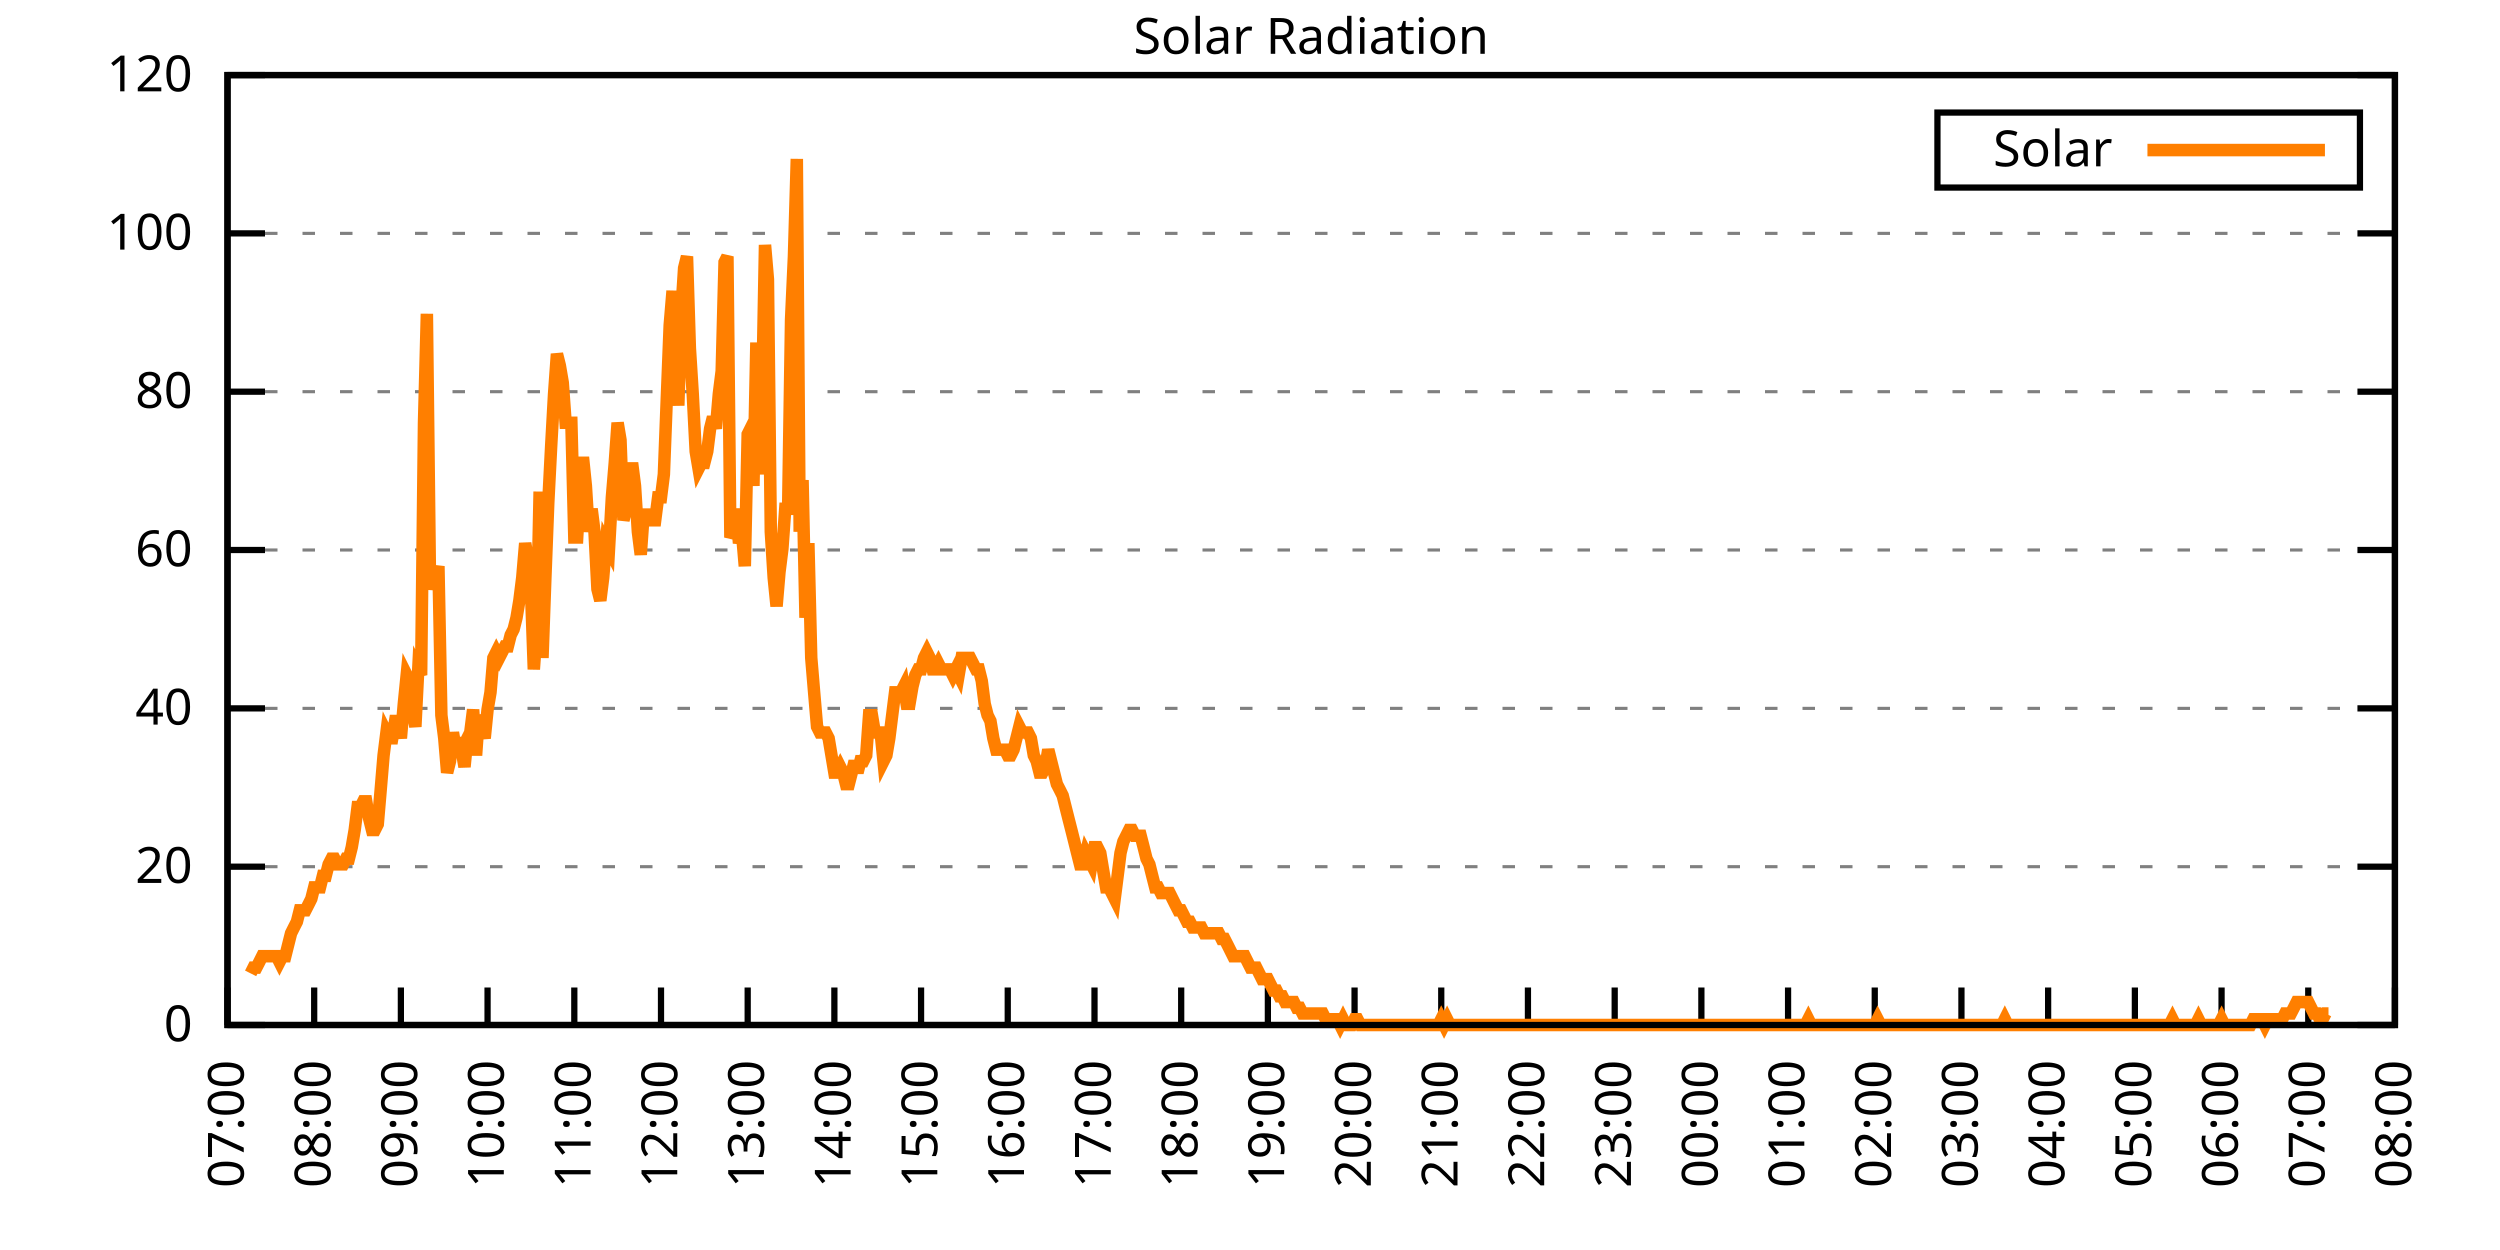
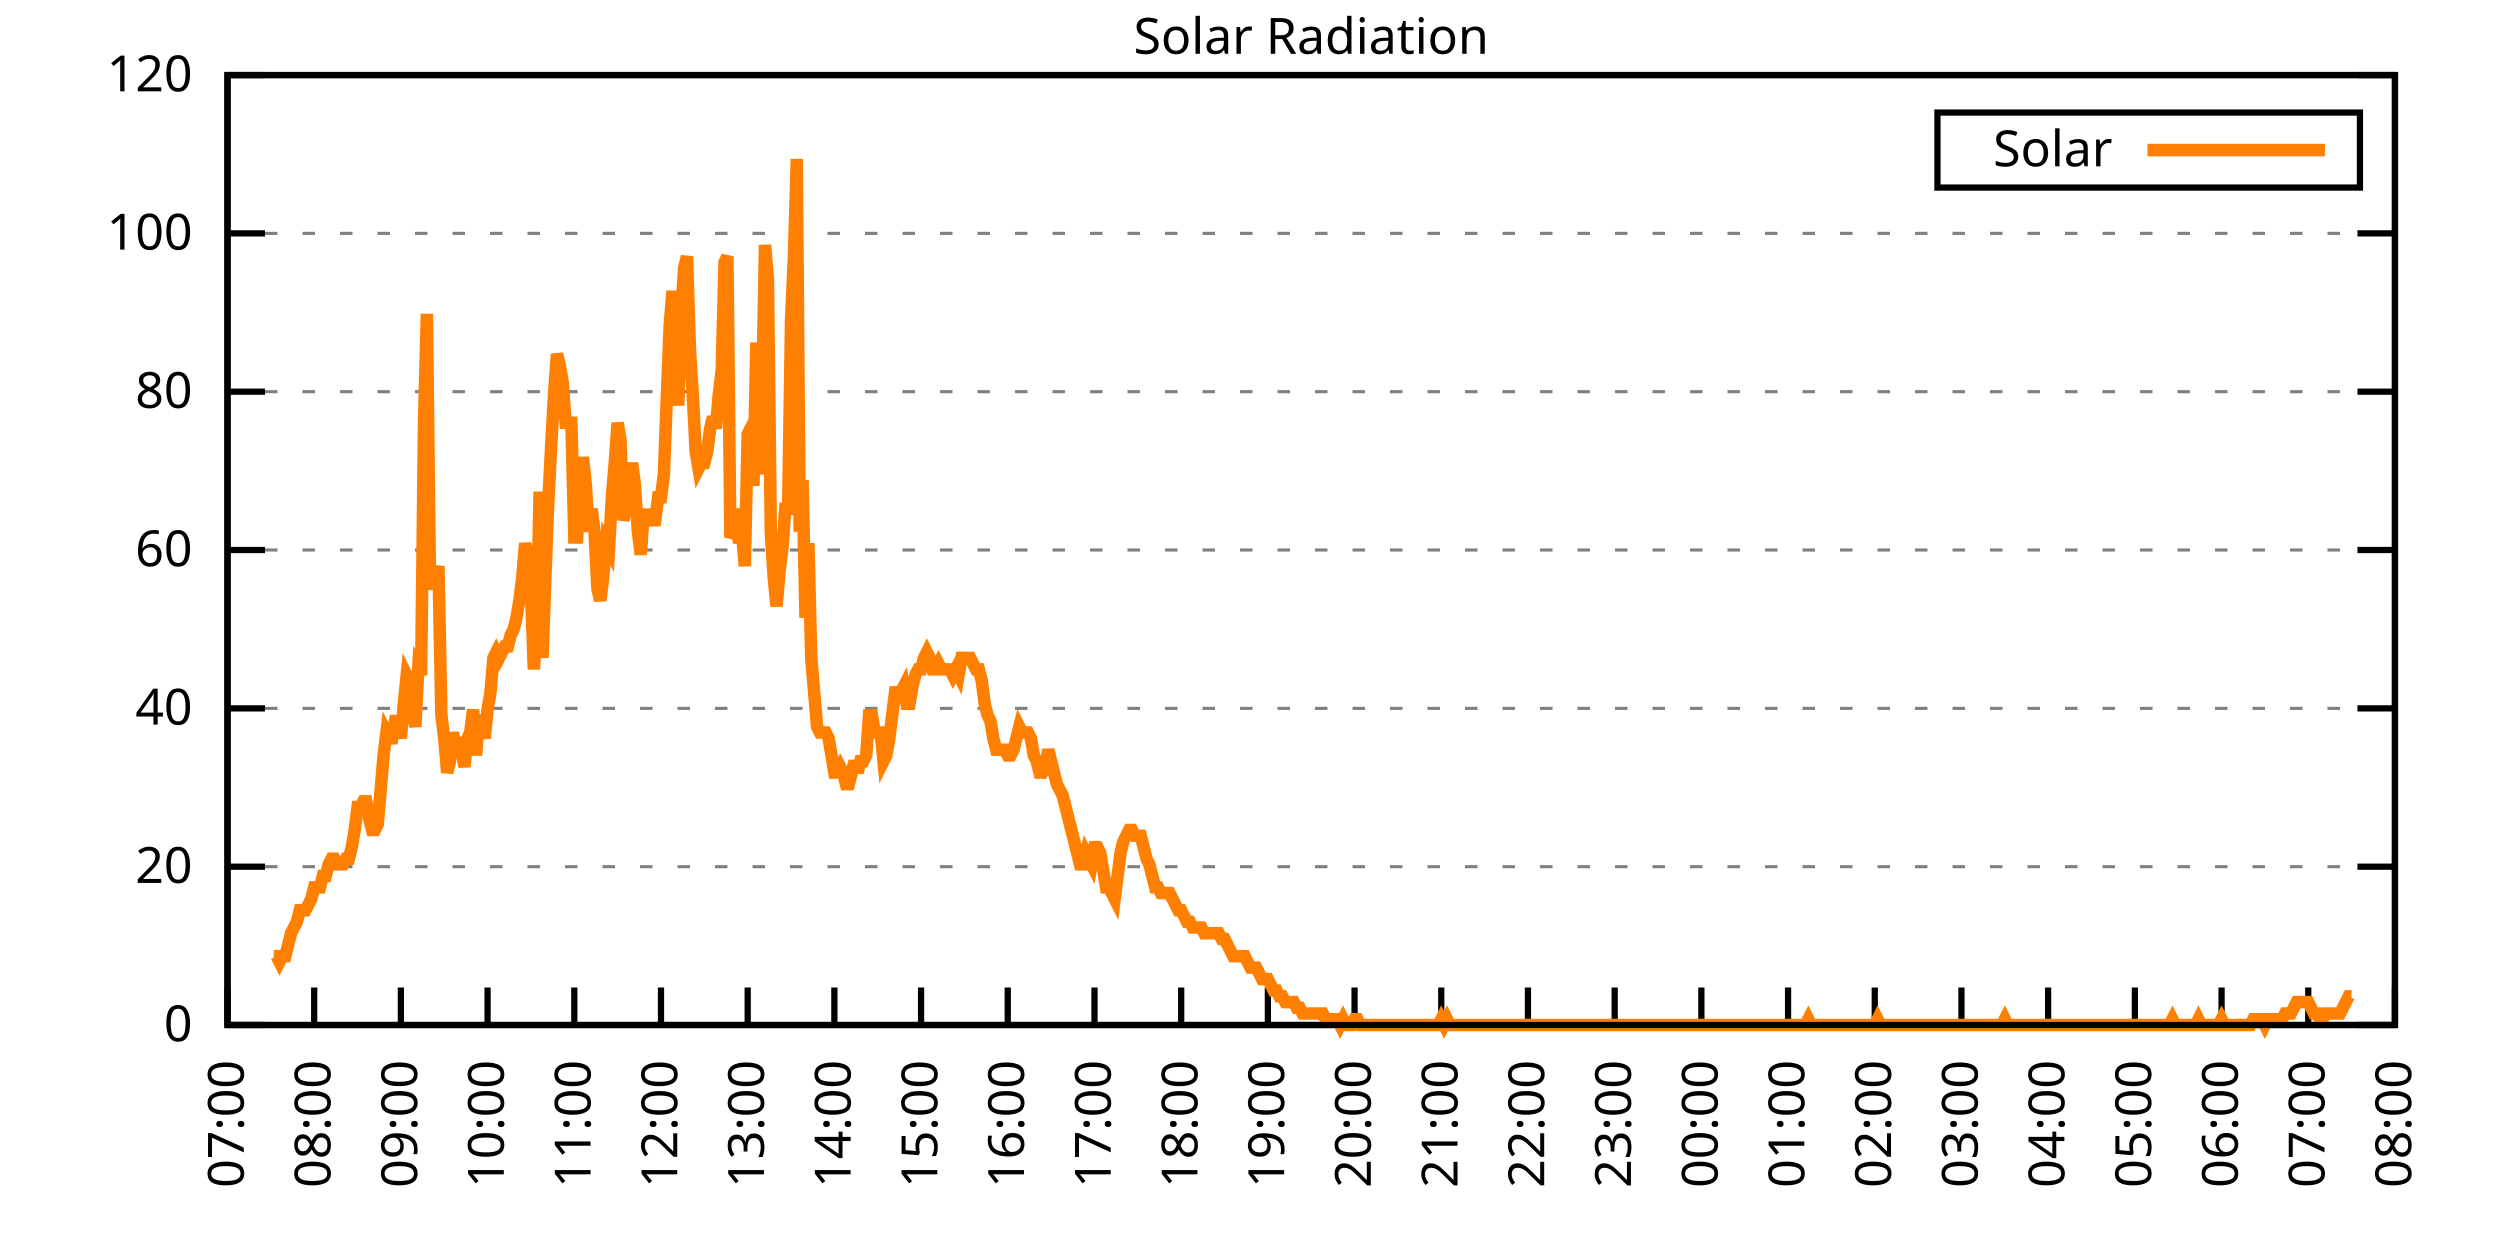
<svg xmlns="http://www.w3.org/2000/svg" xmlns:xlink="http://www.w3.org/1999/xlink" width="400" height="200" viewBox="0 0 400 200">
  <g id="gnuplot_canvas">
    <rect x="0" y="0" width="400" height="200" fill="none" />
    <defs>
      <circle id="gpDot" r="0.5" stroke-width="0.5" stroke="currentColor" />
      <path id="gpPt0" stroke-width="0.333" stroke="currentColor" d="M-1,0 h2 M0,-1 v2" />
      <path id="gpPt1" stroke-width="0.333" stroke="currentColor" d="M-1,-1 L1,1 M1,-1 L-1,1" />
      <path id="gpPt2" stroke-width="0.333" stroke="currentColor" d="M-1,0 L1,0 M0,-1 L0,1 M-1,-1 L1,1 M-1,1 L1,-1" />
      <rect id="gpPt3" stroke-width="0.333" stroke="currentColor" x="-1" y="-1" width="2" height="2" />
      <rect id="gpPt4" stroke-width="0.333" stroke="currentColor" fill="currentColor" x="-1" y="-1" width="2" height="2" />
      <circle id="gpPt5" stroke-width="0.333" stroke="currentColor" cx="0" cy="0" r="1" />
      <use xlink:href="#gpPt5" id="gpPt6" fill="currentColor" stroke="none" />
      <path id="gpPt7" stroke-width="0.333" stroke="currentColor" d="M0,-1.33 L-1.33,0.67 L1.33,0.67 z" />
      <use xlink:href="#gpPt7" id="gpPt8" fill="currentColor" stroke="none" />
      <use xlink:href="#gpPt7" id="gpPt9" stroke="currentColor" transform="rotate(180)" />
      <use xlink:href="#gpPt9" id="gpPt10" fill="currentColor" stroke="none" />
      <use xlink:href="#gpPt3" id="gpPt11" stroke="currentColor" transform="rotate(45)" />
      <use xlink:href="#gpPt11" id="gpPt12" fill="currentColor" stroke="none" />
      <path id="gpPt13" stroke-width="0.333" stroke="currentColor" d="M0,1.330 L1.265,0.411 L0.782,-1.067 L-0.782,-1.076 L-1.265,0.411 z" />
      <use xlink:href="#gpPt13" id="gpPt14" fill="currentColor" stroke="none" />
      <filter id="textbox" filterUnits="objectBoundingBox" x="0" y="0" height="1" width="1">
        <feFlood flood-color="white" flood-opacity="1" result="bgnd" />
        <feComposite in="SourceGraphic" in2="bgnd" operator="atop" />
      </filter>
      <filter id="greybox" filterUnits="objectBoundingBox" x="0" y="0" height="1" width="1">
        <feFlood flood-color="lightgrey" flood-opacity="1" result="grey" />
        <feComposite in="SourceGraphic" in2="grey" operator="atop" />
      </filter>
    </defs>
    <g fill="none" color="white" stroke="currentColor" stroke-width="1.00" stroke-linecap="butt" stroke-linejoin="miter">
</g>
    <g fill="none" color="black" stroke="currentColor" stroke-width="1.00" stroke-linecap="butt" stroke-linejoin="miter">
      <g stroke="none" shape-rendering="crispEdges">
        <polygon fill="rgb(255, 255, 255)" points="36.40,164.00 383.18,164.00 383.18,12.02 36.40,12.02 " />
      </g>
    </g>
    <g fill="none" color="black" stroke="currentColor" stroke-width="1.00" stroke-linecap="butt" stroke-linejoin="miter">
</g>
    <g fill="none" color="black" stroke="black" stroke-width="0.50" stroke-linecap="butt" stroke-linejoin="miter">
</g>
    <g fill="none" color="gray" stroke="currentColor" stroke-width="0.50" stroke-linecap="butt" stroke-linejoin="miter">
      <path stroke="gray" stroke-dasharray="2,4" class="gridline" d="M36.40,164.00 L383.19,164.00  " />
    </g>
    <g fill="none" color="gray" stroke="gray" stroke-width="1.00" stroke-linecap="butt" stroke-linejoin="miter">
</g>
    <g fill="none" color="black" stroke="currentColor" stroke-width="1.00" stroke-linecap="butt" stroke-linejoin="miter">
      <path stroke="black" d="M36.40,164.00 L42.40,164.00 M383.19,164.00 L377.19,164.00  " />
      <g transform="translate(30.80,166.60)" stroke="none" fill="black" font-family="Sans" font-size="8.00" text-anchor="end">
        <text>
          <tspan font-family="Sans"> 0</tspan>
        </text>
      </g>
    </g>
    <g fill="none" color="black" stroke="currentColor" stroke-width="1.00" stroke-linecap="butt" stroke-linejoin="miter">
</g>
    <g fill="none" color="black" stroke="black" stroke-width="0.50" stroke-linecap="butt" stroke-linejoin="miter">
</g>
    <g fill="none" color="gray" stroke="currentColor" stroke-width="0.50" stroke-linecap="butt" stroke-linejoin="miter">
      <path stroke="gray" stroke-dasharray="2,4" class="gridline" d="M36.40,138.67 L383.19,138.67  " />
    </g>
    <g fill="none" color="gray" stroke="gray" stroke-width="1.00" stroke-linecap="butt" stroke-linejoin="miter">
</g>
    <g fill="none" color="black" stroke="currentColor" stroke-width="1.00" stroke-linecap="butt" stroke-linejoin="miter">
      <path stroke="black" d="M36.40,138.67 L42.40,138.67 M383.19,138.67 L377.19,138.67  " />
      <g transform="translate(30.80,141.27)" stroke="none" fill="black" font-family="Sans" font-size="8.00" text-anchor="end">
        <text>
          <tspan font-family="Sans"> 20</tspan>
        </text>
      </g>
    </g>
    <g fill="none" color="black" stroke="currentColor" stroke-width="1.00" stroke-linecap="butt" stroke-linejoin="miter">
</g>
    <g fill="none" color="black" stroke="black" stroke-width="0.50" stroke-linecap="butt" stroke-linejoin="miter">
</g>
    <g fill="none" color="gray" stroke="currentColor" stroke-width="0.50" stroke-linecap="butt" stroke-linejoin="miter">
      <path stroke="gray" stroke-dasharray="2,4" class="gridline" d="M36.40,113.34 L383.19,113.34  " />
    </g>
    <g fill="none" color="gray" stroke="gray" stroke-width="1.00" stroke-linecap="butt" stroke-linejoin="miter">
</g>
    <g fill="none" color="black" stroke="currentColor" stroke-width="1.00" stroke-linecap="butt" stroke-linejoin="miter">
      <path stroke="black" d="M36.40,113.34 L42.40,113.34 M383.19,113.34 L377.19,113.34  " />
      <g transform="translate(30.80,115.94)" stroke="none" fill="black" font-family="Sans" font-size="8.00" text-anchor="end">
        <text>
          <tspan font-family="Sans"> 40</tspan>
        </text>
      </g>
    </g>
    <g fill="none" color="black" stroke="currentColor" stroke-width="1.00" stroke-linecap="butt" stroke-linejoin="miter">
</g>
    <g fill="none" color="black" stroke="black" stroke-width="0.50" stroke-linecap="butt" stroke-linejoin="miter">
</g>
    <g fill="none" color="gray" stroke="currentColor" stroke-width="0.50" stroke-linecap="butt" stroke-linejoin="miter">
      <path stroke="gray" stroke-dasharray="2,4" class="gridline" d="M36.40,88.00 L383.19,88.00  " />
    </g>
    <g fill="none" color="gray" stroke="gray" stroke-width="1.00" stroke-linecap="butt" stroke-linejoin="miter">
</g>
    <g fill="none" color="black" stroke="currentColor" stroke-width="1.00" stroke-linecap="butt" stroke-linejoin="miter">
      <path stroke="black" d="M36.40,88.00 L42.40,88.00 M383.19,88.00 L377.19,88.00  " />
      <g transform="translate(30.80,90.60)" stroke="none" fill="black" font-family="Sans" font-size="8.00" text-anchor="end">
        <text>
          <tspan font-family="Sans"> 60</tspan>
        </text>
      </g>
    </g>
    <g fill="none" color="black" stroke="currentColor" stroke-width="1.00" stroke-linecap="butt" stroke-linejoin="miter">
</g>
    <g fill="none" color="black" stroke="black" stroke-width="0.50" stroke-linecap="butt" stroke-linejoin="miter">
</g>
    <g fill="none" color="gray" stroke="currentColor" stroke-width="0.50" stroke-linecap="butt" stroke-linejoin="miter">
      <path stroke="gray" stroke-dasharray="2,4" class="gridline" d="M36.40,62.67 L383.19,62.67  " />
    </g>
    <g fill="none" color="gray" stroke="gray" stroke-width="1.00" stroke-linecap="butt" stroke-linejoin="miter">
</g>
    <g fill="none" color="black" stroke="currentColor" stroke-width="1.00" stroke-linecap="butt" stroke-linejoin="miter">
      <path stroke="black" d="M36.40,62.67 L42.40,62.67 M383.19,62.67 L377.19,62.67  " />
      <g transform="translate(30.80,65.27)" stroke="none" fill="black" font-family="Sans" font-size="8.00" text-anchor="end">
        <text>
          <tspan font-family="Sans"> 80</tspan>
        </text>
      </g>
    </g>
    <g fill="none" color="black" stroke="currentColor" stroke-width="1.00" stroke-linecap="butt" stroke-linejoin="miter">
</g>
    <g fill="none" color="black" stroke="black" stroke-width="0.50" stroke-linecap="butt" stroke-linejoin="miter">
</g>
    <g fill="none" color="gray" stroke="currentColor" stroke-width="0.50" stroke-linecap="butt" stroke-linejoin="miter">
      <path stroke="gray" stroke-dasharray="2,4" class="gridline" d="M36.40,37.34 L383.19,37.34  " />
    </g>
    <g fill="none" color="gray" stroke="gray" stroke-width="1.00" stroke-linecap="butt" stroke-linejoin="miter">
</g>
    <g fill="none" color="black" stroke="currentColor" stroke-width="1.00" stroke-linecap="butt" stroke-linejoin="miter">
      <path stroke="black" d="M36.40,37.34 L42.40,37.34 M383.19,37.34 L377.19,37.34  " />
      <g transform="translate(30.80,39.94)" stroke="none" fill="black" font-family="Sans" font-size="8.00" text-anchor="end">
        <text>
          <tspan font-family="Sans"> 100</tspan>
        </text>
      </g>
    </g>
    <g fill="none" color="black" stroke="currentColor" stroke-width="1.00" stroke-linecap="butt" stroke-linejoin="miter">
</g>
    <g fill="none" color="black" stroke="black" stroke-width="0.50" stroke-linecap="butt" stroke-linejoin="miter">
</g>
    <g fill="none" color="gray" stroke="currentColor" stroke-width="0.50" stroke-linecap="butt" stroke-linejoin="miter">
      <path stroke="gray" stroke-dasharray="2,4" class="gridline" d="M36.40,12.01 L383.19,12.01  " />
    </g>
    <g fill="none" color="gray" stroke="gray" stroke-width="1.00" stroke-linecap="butt" stroke-linejoin="miter">
</g>
    <g fill="none" color="black" stroke="currentColor" stroke-width="1.00" stroke-linecap="butt" stroke-linejoin="miter">
      <path stroke="black" d="M36.40,12.01 L42.40,12.01 M383.19,12.01 L377.19,12.01  " />
      <g transform="translate(30.80,14.61)" stroke="none" fill="black" font-family="Sans" font-size="8.00" text-anchor="end">
        <text>
          <tspan font-family="Sans"> 120</tspan>
        </text>
      </g>
    </g>
    <g fill="none" color="black" stroke="currentColor" stroke-width="1.00" stroke-linecap="butt" stroke-linejoin="miter">
      <path stroke="black" d="M36.40,164.00 L36.40,158.00  " />
      <g transform="translate(39.00,169.60) rotate(270.00)" stroke="none" fill="black" font-family="Sans" font-size="8.00" text-anchor="end">
        <text>
          <tspan font-family="Sans">07:00</tspan>
        </text>
      </g>
    </g>
    <g fill="none" color="black" stroke="currentColor" stroke-width="1.00" stroke-linecap="butt" stroke-linejoin="miter">
      <path stroke="black" d="M50.27,164.00 L50.27,158.00  " />
      <g transform="translate(52.87,169.60) rotate(270.00)" stroke="none" fill="black" font-family="Sans" font-size="8.00" text-anchor="end">
        <text>
          <tspan font-family="Sans">08:00</tspan>
        </text>
      </g>
    </g>
    <g fill="none" color="black" stroke="currentColor" stroke-width="1.00" stroke-linecap="butt" stroke-linejoin="miter">
      <path stroke="black" d="M64.14,164.00 L64.14,158.00  " />
      <g transform="translate(66.74,169.60) rotate(270.00)" stroke="none" fill="black" font-family="Sans" font-size="8.00" text-anchor="end">
        <text>
          <tspan font-family="Sans">09:00</tspan>
        </text>
      </g>
    </g>
    <g fill="none" color="black" stroke="currentColor" stroke-width="1.00" stroke-linecap="butt" stroke-linejoin="miter">
      <path stroke="black" d="M78.01,164.00 L78.01,158.00  " />
      <g transform="translate(80.61,169.60) rotate(270.00)" stroke="none" fill="black" font-family="Sans" font-size="8.00" text-anchor="end">
        <text>
          <tspan font-family="Sans">10:00</tspan>
        </text>
      </g>
    </g>
    <g fill="none" color="black" stroke="currentColor" stroke-width="1.00" stroke-linecap="butt" stroke-linejoin="miter">
      <path stroke="black" d="M91.89,164.00 L91.89,158.00  " />
      <g transform="translate(94.49,169.60) rotate(270.00)" stroke="none" fill="black" font-family="Sans" font-size="8.00" text-anchor="end">
        <text>
          <tspan font-family="Sans">11:00</tspan>
        </text>
      </g>
    </g>
    <g fill="none" color="black" stroke="currentColor" stroke-width="1.00" stroke-linecap="butt" stroke-linejoin="miter">
      <path stroke="black" d="M105.76,164.00 L105.76,158.00  " />
      <g transform="translate(108.36,169.60) rotate(270.00)" stroke="none" fill="black" font-family="Sans" font-size="8.00" text-anchor="end">
        <text>
          <tspan font-family="Sans">12:00</tspan>
        </text>
      </g>
    </g>
    <g fill="none" color="black" stroke="currentColor" stroke-width="1.00" stroke-linecap="butt" stroke-linejoin="miter">
      <path stroke="black" d="M119.63,164.00 L119.63,158.00  " />
      <g transform="translate(122.23,169.60) rotate(270.00)" stroke="none" fill="black" font-family="Sans" font-size="8.00" text-anchor="end">
        <text>
          <tspan font-family="Sans">13:00</tspan>
        </text>
      </g>
    </g>
    <g fill="none" color="black" stroke="currentColor" stroke-width="1.00" stroke-linecap="butt" stroke-linejoin="miter">
      <path stroke="black" d="M133.50,164.00 L133.50,158.00  " />
      <g transform="translate(136.10,169.60) rotate(270.00)" stroke="none" fill="black" font-family="Sans" font-size="8.00" text-anchor="end">
        <text>
          <tspan font-family="Sans">14:00</tspan>
        </text>
      </g>
    </g>
    <g fill="none" color="black" stroke="currentColor" stroke-width="1.00" stroke-linecap="butt" stroke-linejoin="miter">
      <path stroke="black" d="M147.37,164.00 L147.37,158.00  " />
      <g transform="translate(149.97,169.60) rotate(270.00)" stroke="none" fill="black" font-family="Sans" font-size="8.00" text-anchor="end">
        <text>
          <tspan font-family="Sans">15:00</tspan>
        </text>
      </g>
    </g>
    <g fill="none" color="black" stroke="currentColor" stroke-width="1.00" stroke-linecap="butt" stroke-linejoin="miter">
      <path stroke="black" d="M161.24,164.00 L161.24,158.00  " />
      <g transform="translate(163.84,169.60) rotate(270.00)" stroke="none" fill="black" font-family="Sans" font-size="8.00" text-anchor="end">
        <text>
          <tspan font-family="Sans">16:00</tspan>
        </text>
      </g>
    </g>
    <g fill="none" color="black" stroke="currentColor" stroke-width="1.00" stroke-linecap="butt" stroke-linejoin="miter">
      <path stroke="black" d="M175.12,164.00 L175.12,158.00  " />
      <g transform="translate(177.72,169.60) rotate(270.00)" stroke="none" fill="black" font-family="Sans" font-size="8.00" text-anchor="end">
        <text>
          <tspan font-family="Sans">17:00</tspan>
        </text>
      </g>
    </g>
    <g fill="none" color="black" stroke="currentColor" stroke-width="1.00" stroke-linecap="butt" stroke-linejoin="miter">
      <path stroke="black" d="M188.99,164.00 L188.99,158.00  " />
      <g transform="translate(191.59,169.60) rotate(270.00)" stroke="none" fill="black" font-family="Sans" font-size="8.00" text-anchor="end">
        <text>
          <tspan font-family="Sans">18:00</tspan>
        </text>
      </g>
    </g>
    <g fill="none" color="black" stroke="currentColor" stroke-width="1.00" stroke-linecap="butt" stroke-linejoin="miter">
      <path stroke="black" d="M202.86,164.00 L202.86,158.00  " />
      <g transform="translate(205.46,169.60) rotate(270.00)" stroke="none" fill="black" font-family="Sans" font-size="8.00" text-anchor="end">
        <text>
          <tspan font-family="Sans">19:00</tspan>
        </text>
      </g>
    </g>
    <g fill="none" color="black" stroke="currentColor" stroke-width="1.00" stroke-linecap="butt" stroke-linejoin="miter">
      <path stroke="black" d="M216.73,164.00 L216.73,158.00  " />
      <g transform="translate(219.33,169.60) rotate(270.00)" stroke="none" fill="black" font-family="Sans" font-size="8.00" text-anchor="end">
        <text>
          <tspan font-family="Sans">20:00</tspan>
        </text>
      </g>
    </g>
    <g fill="none" color="black" stroke="currentColor" stroke-width="1.00" stroke-linecap="butt" stroke-linejoin="miter">
      <path stroke="black" d="M230.60,164.00 L230.60,158.00  " />
      <g transform="translate(233.20,169.60) rotate(270.00)" stroke="none" fill="black" font-family="Sans" font-size="8.00" text-anchor="end">
        <text>
          <tspan font-family="Sans">21:00</tspan>
        </text>
      </g>
    </g>
    <g fill="none" color="black" stroke="currentColor" stroke-width="1.00" stroke-linecap="butt" stroke-linejoin="miter">
      <path stroke="black" d="M244.47,164.00 L244.47,158.00  " />
      <g transform="translate(247.07,169.60) rotate(270.00)" stroke="none" fill="black" font-family="Sans" font-size="8.00" text-anchor="end">
        <text>
          <tspan font-family="Sans">22:00</tspan>
        </text>
      </g>
    </g>
    <g fill="none" color="black" stroke="currentColor" stroke-width="1.00" stroke-linecap="butt" stroke-linejoin="miter">
      <path stroke="black" d="M258.35,164.00 L258.35,158.00  " />
      <g transform="translate(260.95,169.60) rotate(270.00)" stroke="none" fill="black" font-family="Sans" font-size="8.00" text-anchor="end">
        <text>
          <tspan font-family="Sans">23:00</tspan>
        </text>
      </g>
    </g>
    <g fill="none" color="black" stroke="currentColor" stroke-width="1.00" stroke-linecap="butt" stroke-linejoin="miter">
      <path stroke="black" d="M272.22,164.00 L272.22,158.00  " />
      <g transform="translate(274.82,169.60) rotate(270.00)" stroke="none" fill="black" font-family="Sans" font-size="8.00" text-anchor="end">
        <text>
          <tspan font-family="Sans">00:00</tspan>
        </text>
      </g>
    </g>
    <g fill="none" color="black" stroke="currentColor" stroke-width="1.00" stroke-linecap="butt" stroke-linejoin="miter">
      <path stroke="black" d="M286.09,164.00 L286.09,158.00  " />
      <g transform="translate(288.69,169.60) rotate(270.00)" stroke="none" fill="black" font-family="Sans" font-size="8.00" text-anchor="end">
        <text>
          <tspan font-family="Sans">01:00</tspan>
        </text>
      </g>
    </g>
    <g fill="none" color="black" stroke="currentColor" stroke-width="1.00" stroke-linecap="butt" stroke-linejoin="miter">
      <path stroke="black" d="M299.96,164.00 L299.96,158.00  " />
      <g transform="translate(302.56,169.60) rotate(270.00)" stroke="none" fill="black" font-family="Sans" font-size="8.00" text-anchor="end">
        <text>
          <tspan font-family="Sans">02:00</tspan>
        </text>
      </g>
    </g>
    <g fill="none" color="black" stroke="currentColor" stroke-width="1.00" stroke-linecap="butt" stroke-linejoin="miter">
      <path stroke="black" d="M313.83,164.00 L313.83,158.00  " />
      <g transform="translate(316.43,169.60) rotate(270.00)" stroke="none" fill="black" font-family="Sans" font-size="8.00" text-anchor="end">
        <text>
          <tspan font-family="Sans">03:00</tspan>
        </text>
      </g>
    </g>
    <g fill="none" color="black" stroke="currentColor" stroke-width="1.00" stroke-linecap="butt" stroke-linejoin="miter">
      <path stroke="black" d="M327.70,164.00 L327.70,158.00  " />
      <g transform="translate(330.30,169.60) rotate(270.00)" stroke="none" fill="black" font-family="Sans" font-size="8.00" text-anchor="end">
        <text>
          <tspan font-family="Sans">04:00</tspan>
        </text>
      </g>
    </g>
    <g fill="none" color="black" stroke="currentColor" stroke-width="1.00" stroke-linecap="butt" stroke-linejoin="miter">
      <path stroke="black" d="M341.58,164.00 L341.58,158.00  " />
      <g transform="translate(344.18,169.60) rotate(270.00)" stroke="none" fill="black" font-family="Sans" font-size="8.00" text-anchor="end">
        <text>
          <tspan font-family="Sans">05:00</tspan>
        </text>
      </g>
    </g>
    <g fill="none" color="black" stroke="currentColor" stroke-width="1.00" stroke-linecap="butt" stroke-linejoin="miter">
      <path stroke="black" d="M355.45,164.00 L355.45,158.00  " />
      <g transform="translate(358.05,169.60) rotate(270.00)" stroke="none" fill="black" font-family="Sans" font-size="8.00" text-anchor="end">
        <text>
          <tspan font-family="Sans">06:00</tspan>
        </text>
      </g>
    </g>
    <g fill="none" color="black" stroke="currentColor" stroke-width="1.00" stroke-linecap="butt" stroke-linejoin="miter">
      <path stroke="black" d="M369.32,164.00 L369.32,158.00  " />
      <g transform="translate(371.92,169.60) rotate(270.00)" stroke="none" fill="black" font-family="Sans" font-size="8.00" text-anchor="end">
        <text>
          <tspan font-family="Sans">07:00</tspan>
        </text>
      </g>
    </g>
    <g fill="none" color="black" stroke="currentColor" stroke-width="1.00" stroke-linecap="butt" stroke-linejoin="miter">
      <path stroke="black" d="M383.19,164.00 L383.19,158.00  " />
      <g transform="translate(385.79,169.60) rotate(270.00)" stroke="none" fill="black" font-family="Sans" font-size="8.00" text-anchor="end">
        <text>
          <tspan font-family="Sans">08:00</tspan>
        </text>
      </g>
    </g>
    <g fill="none" color="black" stroke="currentColor" stroke-width="1.00" stroke-linecap="butt" stroke-linejoin="miter">
</g>
    <g fill="none" color="black" stroke="currentColor" stroke-width="1.00" stroke-linecap="butt" stroke-linejoin="miter">
      <path stroke="black" d="M36.40,12.01 L36.40,164.00 L383.19,164.00 L383.19,12.01 L36.40,12.01 Z  " />
    </g>
    <g fill="none" color="black" stroke="currentColor" stroke-width="1.00" stroke-linecap="butt" stroke-linejoin="miter">
</g>
    <g fill="none" color="black" stroke="currentColor" stroke-width="1.00" stroke-linecap="butt" stroke-linejoin="miter">
      <path stroke="black" d="M309.99,30.01 L309.99,18.01 L377.59,18.01 L377.59,30.01 L309.99,30.01 Z  " />
    </g>
    <g id="Solar_Radiation_plot_1">
      <g fill="none" color="white" stroke="black" stroke-width="2.00" stroke-linecap="butt" stroke-linejoin="miter">
</g>
      <g fill="none" color="black" stroke="currentColor" stroke-width="2.00" stroke-linecap="butt" stroke-linejoin="miter">
        <g transform="translate(337.99,26.61)" stroke="none" fill="black" font-family="Sans" font-size="8.00" text-anchor="end">
          <text>
            <tspan font-family="Sans">Solar</tspan>
          </text>
        </g>
      </g>
      <g fill="none" color="black" stroke="currentColor" stroke-width="2.00" stroke-linecap="butt" stroke-linejoin="miter">
-         <path stroke="rgb(255, 127,   0)" d="M343.59,24.01 L371.99,24.01 M40.10,155.74 L40.56,154.82 L41.02,154.82 L41.49,153.91 L41.95,152.99 L42.41,152.99   L42.87,152.99 L43.34,152.99 L43.80,152.99 L44.26,152.99 L44.72,153.91 L45.19,152.99 L45.65,152.99 L46.11,151.15   L46.57,149.32 L47.03,148.40 L47.50,147.48 L47.96,145.65 L48.42,145.65 L48.88,145.65 L49.35,144.73 L49.81,143.81   L50.27,141.98 L50.73,141.98 L51.20,141.98 L51.66,140.14 L52.12,140.14 L52.58,138.30 L53.05,137.39 L53.51,137.39   L53.97,138.30 L54.43,138.30 L54.90,138.30 L55.36,137.39 L55.82,137.39 L56.28,135.55 L56.75,132.80 L57.21,129.13   L57.67,129.13 L58.13,128.21 L58.59,128.21 L59.06,130.96 L59.52,132.80 L59.98,132.80 L60.44,131.88 L60.91,126.37   L61.37,120.87 L61.83,117.20 L62.29,118.12 L62.76,118.12 L63.22,115.36 L63.68,115.36 L64.14,118.12 L64.61,112.61   L65.07,108.02 L65.53,108.94 L65.99,113.53 L66.46,116.28 L66.92,107.10 L67.38,108.02 L67.84,67.64 L68.30,50.21   L68.77,90.59 L69.23,94.26 L69.69,92.42 L70.15,90.59 L70.62,114.44 L71.08,118.12 L71.54,123.62 L72.00,121.79   L72.47,117.20 L72.93,119.95 L73.39,118.12 L73.85,119.95 L74.32,122.70 L74.78,118.12 L75.24,117.20 L75.70,113.53   L76.17,120.87 L76.63,114.44 L77.09,116.28 L77.55,118.12 L78.01,113.53 L78.48,110.77 L78.94,105.27 L79.40,104.35   L79.86,105.27 L80.33,104.35 L80.79,103.43 L81.25,103.43 L81.71,101.60 L82.18,100.68 L82.64,98.84 L83.10,96.09   L83.56,92.42 L84.03,86.91 L84.49,89.67 L84.95,94.26 L85.41,107.10 L85.88,100.68 L86.34,78.66 L86.80,105.27   L87.26,92.42 L87.72,80.49 L88.19,71.31 L88.65,63.05 L89.11,56.63 L89.57,58.47 L90.04,61.22 L90.50,67.64   L90.96,67.64 L91.42,67.64 L91.89,86.00 L92.35,86.00 L92.81,77.74 L93.27,73.15 L93.74,77.74 L94.20,85.08   L94.66,81.41 L95.12,85.08 L95.59,94.26 L96.05,96.09 L96.51,92.42 L96.97,86.91 L97.44,87.83 L97.90,79.57   L98.36,74.07 L98.82,67.64 L99.28,70.40 L99.75,83.24 L100.21,81.41 L100.67,77.74 L101.13,74.07 L101.60,77.74   L102.06,85.08 L102.52,88.75 L102.98,82.33 L103.45,82.33 L103.91,83.24 L104.37,83.24 L104.83,83.24 L105.30,79.57   L105.76,79.57 L106.22,75.90 L106.68,63.97 L107.15,52.04 L107.61,46.54 L108.07,57.55 L108.53,64.89 L108.99,50.21   L109.46,42.87 L109.92,41.03 L110.38,55.71 L110.84,63.05 L111.31,72.23 L111.77,74.98 L112.23,74.07 L112.69,74.07   L113.16,72.23 L113.62,68.56 L114.08,66.73 L114.54,68.56 L115.01,63.05 L115.47,59.38 L115.93,41.95 L116.39,41.03   L116.86,86.00 L117.32,85.08 L117.78,81.41 L118.24,86.91 L118.70,85.08 L119.17,90.59 L119.63,69.48 L120.09,68.56   L120.55,77.74 L121.02,54.80 L121.48,75.90 L121.94,63.97 L122.40,39.19 L122.87,44.70 L123.33,85.08 L123.79,92.42   L124.25,97.01 L124.72,91.50 L125.18,87.83 L125.64,81.41 L126.10,81.41 L126.57,51.12 L127.03,41.03 L127.49,25.43   L127.95,85.08 L128.41,76.82 L128.88,98.84 L129.34,86.91 L129.80,105.27 L130.26,110.77 L130.73,116.28 L131.19,117.20   L131.65,117.20 L132.11,117.20 L132.58,118.12 L133.04,120.87 L133.50,123.62 L133.96,123.62 L134.43,122.70 L134.89,123.62   L135.35,125.46 L135.81,125.46 L136.28,123.62 L136.74,121.79 L137.20,123.62 L137.66,121.79 L138.13,121.79 L138.59,120.87   L139.05,114.44 L139.51,114.44 L139.97,117.20 L140.44,117.20 L140.90,117.20 L141.36,121.79 L141.82,120.87 L142.29,118.12   L142.75,114.44 L143.21,110.77 L143.67,110.77 L144.14,110.77 L144.60,109.86 L145.06,112.61 L145.52,112.61 L145.99,109.86   L146.45,108.02 L146.91,107.10 L147.37,107.10 L147.84,105.27 L148.30,104.35 L148.76,105.27 L149.22,107.10 L149.68,107.10   L150.15,106.19 L150.61,107.10 L151.07,107.10 L151.53,107.10 L152.00,107.10 L152.46,108.02 L152.92,107.10 L153.38,108.02   L153.85,105.27 L154.31,105.27 L154.77,105.27 L155.23,105.27 L155.70,106.19 L156.16,107.10 L156.62,107.10 L157.08,108.94   L157.55,112.61 L158.01,114.44 L158.47,115.36 L158.93,118.12 L159.39,119.95 L159.86,119.95 L160.32,119.95 L160.78,119.95   L161.24,120.87 L161.71,120.87 L162.17,119.95 L162.63,118.12 L163.09,116.28 L163.56,117.20 L164.02,117.20 L164.48,117.20   L164.94,118.12 L165.41,120.87 L165.87,121.79 L166.33,123.62 L166.79,123.62 L167.26,122.70 L167.72,119.95 L168.18,121.79   L168.64,123.62 L169.10,125.46 L169.57,126.37 L170.03,127.29 L170.49,129.13 L170.95,130.96 L171.42,132.80 L171.88,134.63   L172.34,136.47 L172.80,138.30 L173.27,138.30 L173.73,136.47 L174.19,137.39 L174.65,138.30 L175.12,135.55 L175.58,135.55   L176.04,136.47 L176.50,139.22 L176.97,141.98 L177.43,141.98 L177.89,142.89 L178.35,143.81 L178.82,140.14 L179.28,136.47   L179.74,134.63 L180.20,133.72 L180.66,132.80 L181.13,132.80 L181.59,133.72 L182.05,133.72 L182.51,133.72 L182.98,135.55   L183.44,137.39 L183.90,138.30 L184.36,140.14 L184.83,141.98 L185.29,141.98 L185.75,142.89 L186.21,142.89 L186.68,142.89   L187.14,142.89 L187.60,143.81 L188.06,144.73 L188.53,145.65 L188.99,145.65 L189.45,146.56 L189.91,147.48 L190.37,147.48   L190.84,148.40 L191.30,148.40 L191.76,148.40 L192.22,148.40 L192.69,149.32 L193.15,149.32 L193.61,149.32 L194.07,149.32   L194.54,149.32 L195.00,149.32 L195.46,150.23 L195.92,150.23 L196.39,151.15 L196.85,152.07 L197.31,152.99 L197.77,152.99   L198.24,152.99 L198.70,152.99 L199.16,152.99 L199.62,153.91 L200.08,154.82 L200.55,154.82 L201.01,154.82 L201.47,155.74   L201.93,156.66 L202.40,156.66 L202.86,156.66 L203.32,157.58 L203.78,158.49 L204.25,158.49 L204.71,159.41 L205.17,159.41   L205.63,160.33 L206.10,160.33 L206.56,160.33 L207.02,160.33 L207.48,161.25 L207.95,161.25 L208.41,162.16 L208.87,162.16   L209.33,162.16 L209.80,162.16 L210.26,162.16 L210.72,162.16 L211.18,162.16 L211.64,162.16 L212.11,163.08 L212.57,163.08   L213.03,163.08 L213.49,163.08 L213.96,163.08 L214.42,164.00 L214.88,163.08 L215.34,164.00 L215.81,164.00 L216.27,164.00   L216.73,163.08 L217.19,163.08 L217.66,164.00 L218.12,164.00 L218.58,164.00 L219.04,164.00 L219.51,164.00 L219.97,164.00   L220.43,164.00 L220.89,164.00 L221.35,164.00 L221.82,164.00 L222.28,164.00 L222.74,164.00 L223.20,164.00 L223.67,164.00   L224.13,164.00 L224.59,164.00 L225.05,164.00 L225.52,164.00 L225.98,164.00 L226.44,164.00 L226.90,164.00 L227.37,164.00   L227.83,164.00 L228.29,164.00 L228.75,164.00 L229.22,164.00 L229.68,164.00 L230.14,164.00 L230.60,163.08 L231.06,164.00   L231.53,163.08 L231.99,164.00 L232.45,164.00 L232.91,164.00 L233.38,164.00 L233.84,164.00 L234.30,164.00 L234.76,164.00   L235.23,164.00 L235.69,164.00 L236.15,164.00 L236.61,164.00 L237.08,164.00 L237.54,164.00 L238.00,164.00 L238.46,164.00   L238.93,164.00 L239.39,164.00 L239.85,164.00 L240.31,164.00 L240.77,164.00 L241.24,164.00 L241.70,164.00 L242.16,164.00   L242.62,164.00 L243.09,164.00 L243.55,164.00 L244.01,164.00 L244.47,164.00 L244.94,164.00 L245.40,164.00 L245.86,164.00   L246.32,164.00 L246.79,164.00 L247.25,164.00 L247.71,164.00 L248.17,164.00 L248.64,164.00 L249.10,164.00 L249.56,164.00   L250.02,164.00 L250.49,164.00 L250.95,164.00 L251.41,164.00 L251.87,164.00 L252.33,164.00 L252.80,164.00 L253.26,164.00   L253.72,164.00 L254.18,164.00 L254.65,164.00 L255.11,164.00 L255.57,164.00 L256.03,164.00 L256.50,164.00 L256.96,164.00   L257.42,164.00 L257.88,164.00 L258.35,164.00 L258.81,164.00 L259.27,164.00 L259.73,164.00 L260.20,164.00 L260.66,164.00   L261.12,164.00 L261.58,164.00 L262.04,164.00 L262.51,164.00 L262.97,164.00 L263.43,164.00 L263.89,164.00 L264.36,164.00   L264.82,164.00 L265.28,164.00 L265.74,164.00 L266.21,164.00 L266.67,164.00 L267.13,164.00 L267.59,164.00 L268.06,164.00   L268.52,164.00 L268.98,164.00 L269.44,164.00 L269.91,164.00 L270.37,164.00 L270.83,164.00 L271.29,164.00 L271.75,164.00   L272.22,164.00 L272.68,164.00 L273.14,164.00 L273.60,164.00 L274.07,164.00 L274.53,164.00 L274.99,164.00 L275.45,164.00   L275.92,164.00 L276.38,164.00 L276.84,164.00 L277.30,164.00 L277.77,164.00 L278.23,164.00 L278.69,164.00 L279.15,164.00   L279.62,164.00 L280.08,164.00 L280.54,164.00 L281.00,164.00 L281.46,164.00 L281.93,164.00 L282.39,164.00 L282.85,164.00   L283.31,164.00 L283.78,164.00 L284.24,164.00 L284.70,164.00 L285.16,164.00 L285.63,164.00 L286.09,164.00 L286.55,164.00   L287.01,164.00 L287.48,164.00 L287.94,164.00 L288.40,164.00 L288.86,164.00 L289.33,163.08 L289.79,164.00 L290.25,164.00   L290.71,164.00 L291.18,164.00 L291.64,164.00 L292.10,164.00 L292.56,164.00 L293.02,164.00 L293.49,164.00 L293.95,164.00   L294.41,164.00 L294.87,164.00 L295.34,164.00 L295.80,164.00 L296.26,164.00 L296.72,164.00 L297.19,164.00 L297.65,164.00   L298.11,164.00 L298.57,164.00 L299.04,164.00 L299.50,164.00 L299.96,164.00 L300.42,163.08 L300.89,164.00 L301.35,164.00   L301.81,164.00 L302.27,164.00 L302.73,164.00 L303.20,164.00 L303.66,164.00 L304.12,164.00 L304.58,164.00 L305.05,164.00   L305.51,164.00 L305.97,164.00 L306.43,164.00 L306.90,164.00 L307.36,164.00 L307.82,164.00 L308.28,164.00 L308.75,164.00   L309.21,164.00 L309.67,164.00 L310.13,164.00 L310.60,164.00 L311.06,164.00 L311.52,164.00 L311.98,164.00 L312.44,164.00   L312.91,164.00 L313.37,164.00 L313.83,164.00 L314.29,164.00 L314.76,164.00 L315.22,164.00 L315.68,164.00 L316.14,164.00   L316.61,164.00 L317.07,164.00 L317.53,164.00 L317.99,164.00 L318.46,164.00 L318.92,164.00 L319.38,164.00 L319.84,164.00   L320.31,164.00 L320.77,163.08 L321.23,164.00 L321.69,164.00 L322.15,164.00 L322.62,164.00 L323.08,164.00 L323.54,164.00   L324.00,164.00 L324.47,164.00 L324.93,164.00 L325.39,164.00 L325.85,164.00 L326.32,164.00 L326.78,164.00 L327.24,164.00   L327.70,164.00 L328.17,164.00 L328.63,164.00 L329.09,164.00 L329.55,164.00 L330.02,164.00 L330.48,164.00 L330.94,164.00   L331.40,164.00 L331.87,164.00 L332.33,164.00 L332.79,164.00 L333.25,164.00 L333.71,164.00 L334.18,164.00 L334.64,164.00   L335.10,164.00 L335.56,164.00 L336.03,164.00 L336.49,164.00 L336.95,164.00 L337.41,164.00 L337.88,164.00 L338.34,164.00   L338.80,164.00 L339.26,164.00 L339.73,164.00 L340.19,164.00 L340.65,164.00 L341.11,164.00 L341.58,164.00 L342.04,164.00   L342.50,164.00 L342.96,164.00 L343.42,164.00 L343.89,164.00 L344.35,164.00 L344.81,164.00 L345.27,164.00 L345.74,164.00   L346.20,164.00 L346.66,164.00 L347.12,164.00 L347.59,163.08 L348.05,164.00 L348.51,164.00 L348.97,164.00 L349.44,164.00   L349.90,164.00 L350.36,164.00 L350.82,164.00 L351.29,164.00 L351.75,163.08 L352.21,164.00 L352.67,164.00 L353.13,164.00   L353.60,164.00 L354.06,164.00 L354.52,164.00 L354.98,164.00 L355.45,163.08 L355.91,164.00 L356.37,164.00 L356.83,164.00   L357.30,164.00 L357.76,164.00 L358.22,164.00 L358.68,164.00 L359.15,164.00 L359.61,164.00 L360.07,164.00 L360.53,163.08   L361.00,163.08 L361.46,163.08 L361.92,163.08 L362.38,164.00 L362.84,163.08 L363.31,163.08 L363.77,163.08 L364.23,163.08   L364.69,163.08 L365.16,163.08 L365.62,162.16 L366.08,162.16 L366.54,162.16 L367.01,161.25 L367.47,160.33 L367.93,160.33   L368.39,160.33 L368.86,160.33 L369.32,160.33 L369.78,161.25 L370.24,162.16 L370.71,162.16 L371.17,163.08 L371.63,163.08   L372.09,162.16 L372.56,162.16  " />
+         <path stroke="rgb(255, 127,   0)" d="M343.59,24.01 L371.99,24.01 M43.80,152.99 L44.26,152.99 L44.72,153.91 L45.19,152.99 L45.65,152.99 L46.11,151.15   L46.57,149.32 L47.03,148.40 L47.50,147.48 L47.96,145.65 L48.42,145.65 L48.88,145.65 L49.35,144.73 L49.81,143.81   L50.27,141.98 L50.73,141.98 L51.20,141.98 L51.66,140.14 L52.12,140.14 L52.58,138.30 L53.05,137.39 L53.51,137.39   L53.97,138.30 L54.43,138.30 L54.90,138.30 L55.36,137.39 L55.82,137.39 L56.28,135.55 L56.75,132.80 L57.21,129.13   L57.67,129.13 L58.13,128.21 L58.59,128.21 L59.06,130.96 L59.52,132.80 L59.98,132.80 L60.44,131.88 L60.91,126.37   L61.37,120.87 L61.83,117.20 L62.29,118.12 L62.76,118.12 L63.22,115.36 L63.68,115.36 L64.14,118.12 L64.61,112.61   L65.07,108.02 L65.53,108.94 L65.99,113.53 L66.46,116.28 L66.92,107.10 L67.38,108.02 L67.84,67.64 L68.30,50.21   L68.77,90.59 L69.23,94.26 L69.69,92.42 L70.15,90.59 L70.62,114.44 L71.08,118.12 L71.54,123.62 L72.00,121.79   L72.47,117.20 L72.93,119.95 L73.39,118.12 L73.85,119.95 L74.32,122.70 L74.78,118.12 L75.24,117.20 L75.70,113.53   L76.17,120.87 L76.63,114.44 L77.09,116.28 L77.55,118.12 L78.01,113.53 L78.48,110.77 L78.94,105.27 L79.40,104.35   L79.86,105.27 L80.33,104.35 L80.79,103.43 L81.25,103.43 L81.71,101.60 L82.18,100.68 L82.64,98.84 L83.10,96.09   L83.56,92.42 L84.03,86.91 L84.49,89.67 L84.95,94.26 L85.41,107.10 L85.88,100.68 L86.34,78.66 L86.80,105.27   L87.26,92.42 L87.72,80.49 L88.19,71.31 L88.65,63.05 L89.11,56.63 L89.57,58.47 L90.04,61.22 L90.50,67.64   L90.96,67.64 L91.42,67.64 L91.89,86.00 L92.35,86.00 L92.81,77.74 L93.27,73.15 L93.74,77.74 L94.20,85.08   L94.66,81.41 L95.12,85.08 L95.59,94.26 L96.05,96.09 L96.51,92.42 L96.97,86.91 L97.44,87.83 L97.90,79.57   L98.36,74.07 L98.82,67.64 L99.28,70.40 L99.75,83.24 L100.21,81.41 L100.67,77.74 L101.13,74.07 L101.60,77.74   L102.06,85.08 L102.52,88.75 L102.98,82.33 L103.45,82.33 L103.91,83.24 L104.37,83.24 L104.83,83.24 L105.30,79.57   L105.76,79.57 L106.22,75.90 L106.68,63.97 L107.15,52.04 L107.61,46.54 L108.07,57.55 L108.53,64.89 L108.99,50.21   L109.46,42.87 L109.92,41.03 L110.38,55.71 L110.84,63.05 L111.31,72.23 L111.77,74.98 L112.23,74.07 L112.69,74.07   L113.16,72.23 L113.62,68.56 L114.08,66.73 L114.54,68.56 L115.01,63.05 L115.47,59.38 L115.93,41.95 L116.39,41.03   L116.86,86.00 L117.32,85.08 L117.78,81.41 L118.24,86.91 L118.70,85.08 L119.17,90.59 L119.63,69.48 L120.09,68.56   L120.55,77.74 L121.02,54.80 L121.48,75.90 L121.94,63.97 L122.40,39.19 L122.87,44.70 L123.33,85.08 L123.79,92.42   L124.25,97.01 L124.72,91.50 L125.18,87.83 L125.64,81.41 L126.10,81.41 L126.57,51.12 L127.03,41.03 L127.49,25.43   L127.95,85.08 L128.41,76.82 L128.88,98.84 L129.34,86.91 L129.80,105.27 L130.26,110.77 L130.73,116.28 L131.19,117.20   L131.65,117.20 L132.11,117.20 L132.58,118.12 L133.04,120.87 L133.50,123.62 L133.96,123.62 L134.43,122.70 L134.89,123.62   L135.35,125.46 L135.81,125.46 L136.28,123.62 L136.74,121.79 L137.20,123.62 L137.66,121.79 L138.13,121.79 L138.59,120.87   L139.05,114.44 L139.51,114.44 L139.97,117.20 L140.44,117.20 L140.90,117.20 L141.36,121.79 L141.82,120.87 L142.29,118.12   L142.75,114.44 L143.21,110.77 L143.67,110.77 L144.14,110.77 L144.60,109.86 L145.06,112.61 L145.52,112.61 L145.99,109.86   L146.45,108.02 L146.91,107.10 L147.37,107.10 L147.84,105.27 L148.30,104.35 L148.76,105.27 L149.22,107.10 L149.68,107.10   L150.15,106.19 L150.61,107.10 L151.07,107.10 L151.53,107.10 L152.00,107.10 L152.46,108.02 L152.92,107.10 L153.38,108.02   L153.85,105.27 L154.31,105.27 L154.77,105.27 L155.23,105.27 L155.70,106.19 L156.16,107.10 L156.62,107.10 L157.08,108.94   L157.55,112.61 L158.01,114.44 L158.47,115.36 L158.93,118.12 L159.39,119.95 L159.86,119.95 L160.32,119.95 L160.78,119.95   L161.24,120.87 L161.71,120.87 L162.17,119.95 L162.63,118.12 L163.09,116.28 L163.56,117.20 L164.02,117.20 L164.48,117.20   L164.94,118.12 L165.41,120.87 L165.87,121.79 L166.33,123.62 L166.79,123.62 L167.26,122.70 L167.72,119.95 L168.18,121.79   L168.64,123.62 L169.10,125.46 L169.57,126.37 L170.03,127.29 L170.49,129.13 L170.95,130.96 L171.42,132.80 L171.88,134.63   L172.34,136.47 L172.80,138.30 L173.27,138.30 L173.73,136.47 L174.19,137.39 L174.65,138.30 L175.12,135.55 L175.58,135.55   L176.04,136.47 L176.50,139.22 L176.97,141.98 L177.43,141.98 L177.89,142.89 L178.35,143.81 L178.82,140.14 L179.28,136.47   L179.74,134.63 L180.20,133.72 L180.66,132.80 L181.13,132.80 L181.59,133.72 L182.05,133.72 L182.51,133.72 L182.98,135.55   L183.44,137.39 L183.90,138.30 L184.36,140.14 L184.83,141.98 L185.29,141.98 L185.75,142.89 L186.21,142.89 L186.68,142.89   L187.14,142.89 L187.60,143.81 L188.06,144.73 L188.53,145.65 L188.99,145.65 L189.45,146.56 L189.91,147.48 L190.37,147.48   L190.84,148.40 L191.30,148.40 L191.76,148.40 L192.22,148.40 L192.69,149.32 L193.15,149.32 L193.61,149.32 L194.07,149.32   L194.54,149.32 L195.00,149.32 L195.46,150.23 L195.92,150.23 L196.39,151.15 L196.85,152.07 L197.31,152.99 L197.77,152.99   L198.24,152.99 L198.70,152.99 L199.16,152.99 L199.62,153.91 L200.08,154.82 L200.55,154.82 L201.01,154.82 L201.47,155.74   L201.93,156.66 L202.40,156.66 L202.86,156.66 L203.32,157.58 L203.78,158.49 L204.25,158.49 L204.71,159.41 L205.17,159.41   L205.63,160.33 L206.10,160.33 L206.56,160.33 L207.02,160.33 L207.48,161.25 L207.95,161.25 L208.41,162.16 L208.87,162.16   L209.33,162.16 L209.80,162.16 L210.26,162.16 L210.72,162.16 L211.18,162.16 L211.64,162.16 L212.11,163.08 L212.57,163.08   L213.03,163.08 L213.49,163.08 L213.96,163.08 L214.42,164.00 L214.88,163.08 L215.34,164.00 L215.81,164.00 L216.27,164.00   L216.73,163.08 L217.19,163.08 L217.66,164.00 L218.12,164.00 L218.58,164.00 L219.04,164.00 L219.51,164.00 L219.97,164.00   L220.43,164.00 L220.89,164.00 L221.35,164.00 L221.82,164.00 L222.28,164.00 L222.74,164.00 L223.20,164.00 L223.67,164.00   L224.13,164.00 L224.59,164.00 L225.05,164.00 L225.52,164.00 L225.98,164.00 L226.44,164.00 L226.90,164.00 L227.37,164.00   L227.83,164.00 L228.29,164.00 L228.75,164.00 L229.22,164.00 L229.68,164.00 L230.14,164.00 L230.60,163.08 L231.06,164.00   L231.53,163.08 L231.99,164.00 L232.45,164.00 L232.91,164.00 L233.38,164.00 L233.84,164.00 L234.30,164.00 L234.76,164.00   L235.23,164.00 L235.69,164.00 L236.15,164.00 L236.61,164.00 L237.08,164.00 L237.54,164.00 L238.00,164.00 L238.46,164.00   L238.93,164.00 L239.39,164.00 L239.85,164.00 L240.31,164.00 L240.77,164.00 L241.24,164.00 L241.70,164.00 L242.16,164.00   L242.62,164.00 L243.09,164.00 L243.55,164.00 L244.01,164.00 L244.47,164.00 L244.94,164.00 L245.40,164.00 L245.86,164.00   L246.32,164.00 L246.79,164.00 L247.25,164.00 L247.71,164.00 L248.17,164.00 L248.64,164.00 L249.10,164.00 L249.56,164.00   L250.02,164.00 L250.49,164.00 L250.95,164.00 L251.41,164.00 L251.87,164.00 L252.33,164.00 L252.80,164.00 L253.26,164.00   L253.72,164.00 L254.18,164.00 L254.65,164.00 L255.11,164.00 L255.57,164.00 L256.03,164.00 L256.50,164.00 L256.96,164.00   L257.42,164.00 L257.88,164.00 L258.35,164.00 L258.81,164.00 L259.27,164.00 L259.73,164.00 L260.20,164.00 L260.66,164.00   L261.12,164.00 L261.58,164.00 L262.04,164.00 L262.51,164.00 L262.97,164.00 L263.43,164.00 L263.89,164.00 L264.36,164.00   L264.82,164.00 L265.28,164.00 L265.74,164.00 L266.21,164.00 L266.67,164.00 L267.13,164.00 L267.59,164.00 L268.06,164.00   L268.52,164.00 L268.98,164.00 L269.44,164.00 L269.91,164.00 L270.37,164.00 L270.83,164.00 L271.29,164.00 L271.75,164.00   L272.22,164.00 L272.68,164.00 L273.14,164.00 L273.60,164.00 L274.07,164.00 L274.53,164.00 L274.99,164.00 L275.45,164.00   L275.92,164.00 L276.38,164.00 L276.84,164.00 L277.30,164.00 L277.77,164.00 L278.23,164.00 L278.69,164.00 L279.15,164.00   L279.62,164.00 L280.08,164.00 L280.54,164.00 L281.00,164.00 L281.46,164.00 L281.93,164.00 L282.39,164.00 L282.85,164.00   L283.31,164.00 L283.78,164.00 L284.24,164.00 L284.70,164.00 L285.16,164.00 L285.63,164.00 L286.09,164.00 L286.55,164.00   L287.01,164.00 L287.48,164.00 L287.94,164.00 L288.40,164.00 L288.86,164.00 L289.33,163.08 L289.79,164.00 L290.25,164.00   L290.71,164.00 L291.18,164.00 L291.64,164.00 L292.10,164.00 L292.56,164.00 L293.02,164.00 L293.49,164.00 L293.95,164.00   L294.41,164.00 L294.87,164.00 L295.34,164.00 L295.80,164.00 L296.26,164.00 L296.72,164.00 L297.19,164.00 L297.65,164.00   L298.11,164.00 L298.57,164.00 L299.04,164.00 L299.50,164.00 L299.96,164.00 L300.42,163.08 L300.89,164.00 L301.35,164.00   L301.81,164.00 L302.27,164.00 L302.73,164.00 L303.20,164.00 L303.66,164.00 L304.12,164.00 L304.58,164.00 L305.05,164.00   L305.51,164.00 L305.97,164.00 L306.43,164.00 L306.90,164.00 L307.36,164.00 L307.82,164.00 L308.28,164.00 L308.75,164.00   L309.21,164.00 L309.67,164.00 L310.13,164.00 L310.60,164.00 L311.06,164.00 L311.52,164.00 L311.98,164.00 L312.44,164.00   L312.91,164.00 L313.37,164.00 L313.83,164.00 L314.29,164.00 L314.76,164.00 L315.22,164.00 L315.68,164.00 L316.14,164.00   L316.61,164.00 L317.07,164.00 L317.53,164.00 L317.99,164.00 L318.46,164.00 L318.92,164.00 L319.38,164.00 L319.84,164.00   L320.31,164.00 L320.77,163.08 L321.23,164.00 L321.69,164.00 L322.15,164.00 L322.62,164.00 L323.08,164.00 L323.54,164.00   L324.00,164.00 L324.47,164.00 L324.93,164.00 L325.39,164.00 L325.85,164.00 L326.32,164.00 L326.78,164.00 L327.24,164.00   L327.70,164.00 L328.17,164.00 L328.63,164.00 L329.09,164.00 L329.55,164.00 L330.02,164.00 L330.48,164.00 L330.94,164.00   L331.40,164.00 L331.87,164.00 L332.33,164.00 L332.79,164.00 L333.25,164.00 L333.71,164.00 L334.18,164.00 L334.64,164.00   L335.10,164.00 L335.56,164.00 L336.03,164.00 L336.49,164.00 L336.95,164.00 L337.41,164.00 L337.88,164.00 L338.34,164.00   L338.80,164.00 L339.26,164.00 L339.73,164.00 L340.19,164.00 L340.65,164.00 L341.11,164.00 L341.58,164.00 L342.04,164.00   L342.50,164.00 L342.96,164.00 L343.42,164.00 L343.89,164.00 L344.35,164.00 L344.81,164.00 L345.27,164.00 L345.74,164.00   L346.20,164.00 L346.66,164.00 L347.12,164.00 L347.59,163.08 L348.05,164.00 L348.51,164.00 L348.97,164.00 L349.44,164.00   L349.90,164.00 L350.36,164.00 L350.82,164.00 L351.29,164.00 L351.75,163.08 L352.21,164.00 L352.67,164.00 L353.13,164.00   L353.60,164.00 L354.06,164.00 L354.52,164.00 L354.98,164.00 L355.45,163.08 L355.91,164.00 L356.37,164.00 L356.83,164.00   L357.30,164.00 L357.76,164.00 L358.22,164.00 L358.68,164.00 L359.15,164.00 L359.61,164.00 L360.07,164.00 L360.53,163.08   L361.00,163.08 L361.46,163.08 L361.92,163.08 L362.38,164.00 L362.84,163.08 L363.31,163.08 L363.77,163.08 L364.23,163.08   L364.69,163.08 L365.16,163.08 L365.62,162.16 L366.08,162.16 L366.54,162.16 L367.01,161.25 L367.47,160.33 L367.93,160.33   L368.39,160.33 L368.86,160.33 L369.32,160.33 L369.78,161.25 L370.24,162.16 L370.71,162.16 L371.17,163.08 L371.63,163.08   L372.09,162.16 L372.56,162.16 L373.02,162.16 L373.48,162.16 L373.94,162.16 L374.40,162.16 L374.87,161.25 L375.33,160.33   L375.79,159.41 L376.25,159.41  " />
      </g>
    </g>
    <g fill="none" color="black" stroke="currentColor" stroke-width="2.00" stroke-linecap="butt" stroke-linejoin="miter">
</g>
    <g fill="none" color="black" stroke="black" stroke-width="1.00" stroke-linecap="butt" stroke-linejoin="miter">
</g>
    <g fill="none" color="black" stroke="currentColor" stroke-width="1.00" stroke-linecap="butt" stroke-linejoin="miter">
      <path stroke="black" d="M36.40,12.01 L36.40,164.00 L383.19,164.00 L383.19,12.01 L36.40,12.01 Z  " />
      <g transform="translate(6.80,88.01) rotate(270.00)" stroke="none" fill="black" font-family="Sans" font-size="8.00" text-anchor="middle">
        <text />
      </g>
    </g>
    <g fill="none" color="black" stroke="currentColor" stroke-width="1.00" stroke-linecap="butt" stroke-linejoin="miter">
</g>
    <g fill="none" color="black" stroke="currentColor" stroke-width="1.00" stroke-linecap="butt" stroke-linejoin="miter">
      <g transform="translate(209.79,8.61)" stroke="none" fill="black" font-family="Sans" font-size="8.00" text-anchor="middle">
        <text>
          <tspan font-family="Sans">Solar Radiation</tspan>
        </text>
      </g>
    </g>
    <g fill="none" color="black" stroke="currentColor" stroke-width="1.00" stroke-linecap="butt" stroke-linejoin="miter">
</g>
  </g>
</svg>
